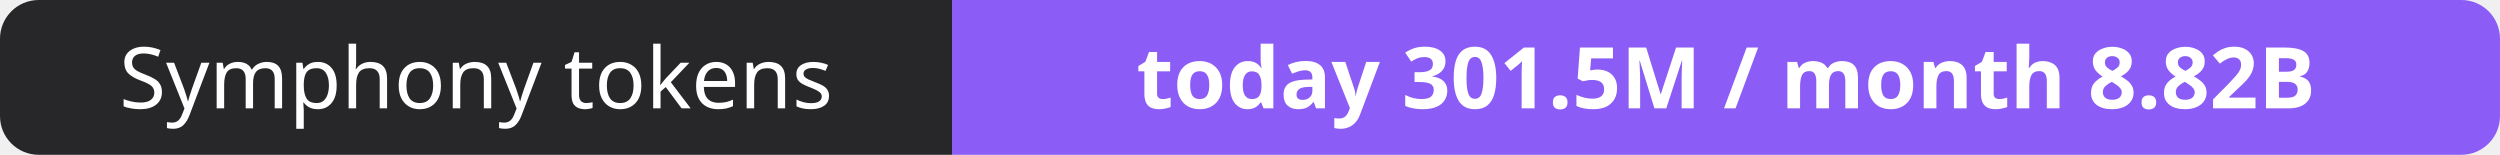
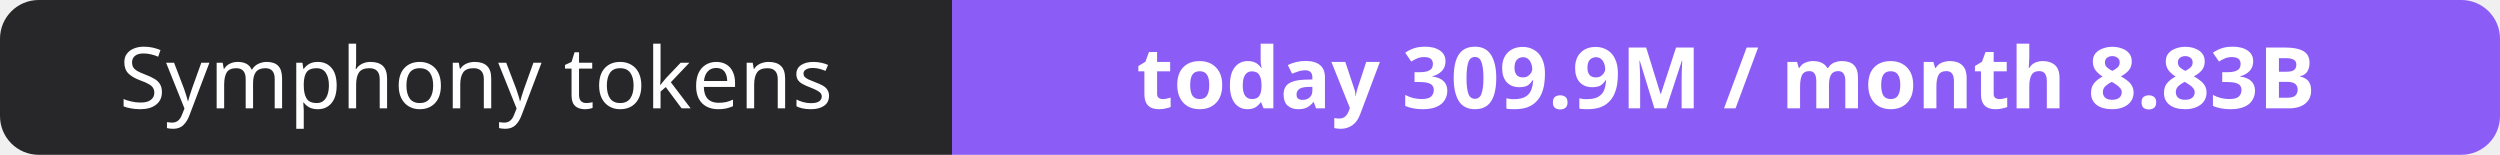
- <svg xmlns="http://www.w3.org/2000/svg" width="323" height="20" role="img" aria-label="Symphony tokens: today 301.5M / month 8.82B">
+ <svg xmlns="http://www.w3.org/2000/svg" width="323" height="20" role="img" aria-label="Symphony tokens: today 309.9M / month 8.83B">
  <clipPath id="r">
    <rect width="323" height="20" rx="5" fill="#fff" />
  </clipPath>
  <g clip-path="url(#r)">
    <rect width="123" height="20" fill="#27272a" />
    <rect x="123" width="200" height="20" fill="#8b5cf6" />
  </g>
  <g fill="#fff" text-anchor="middle" font-family="Verdana,Geneva,sans-serif" font-size="11">
    <text x="61.5" y="14">Symphony tokens</text>
-     <text x="223.0" y="14" font-weight="700">today 301.5M / month 8.82B</text>
+     <text x="223.0" y="14" font-weight="700">today 309.9M / month 8.83B</text>
  </g>
</svg>
